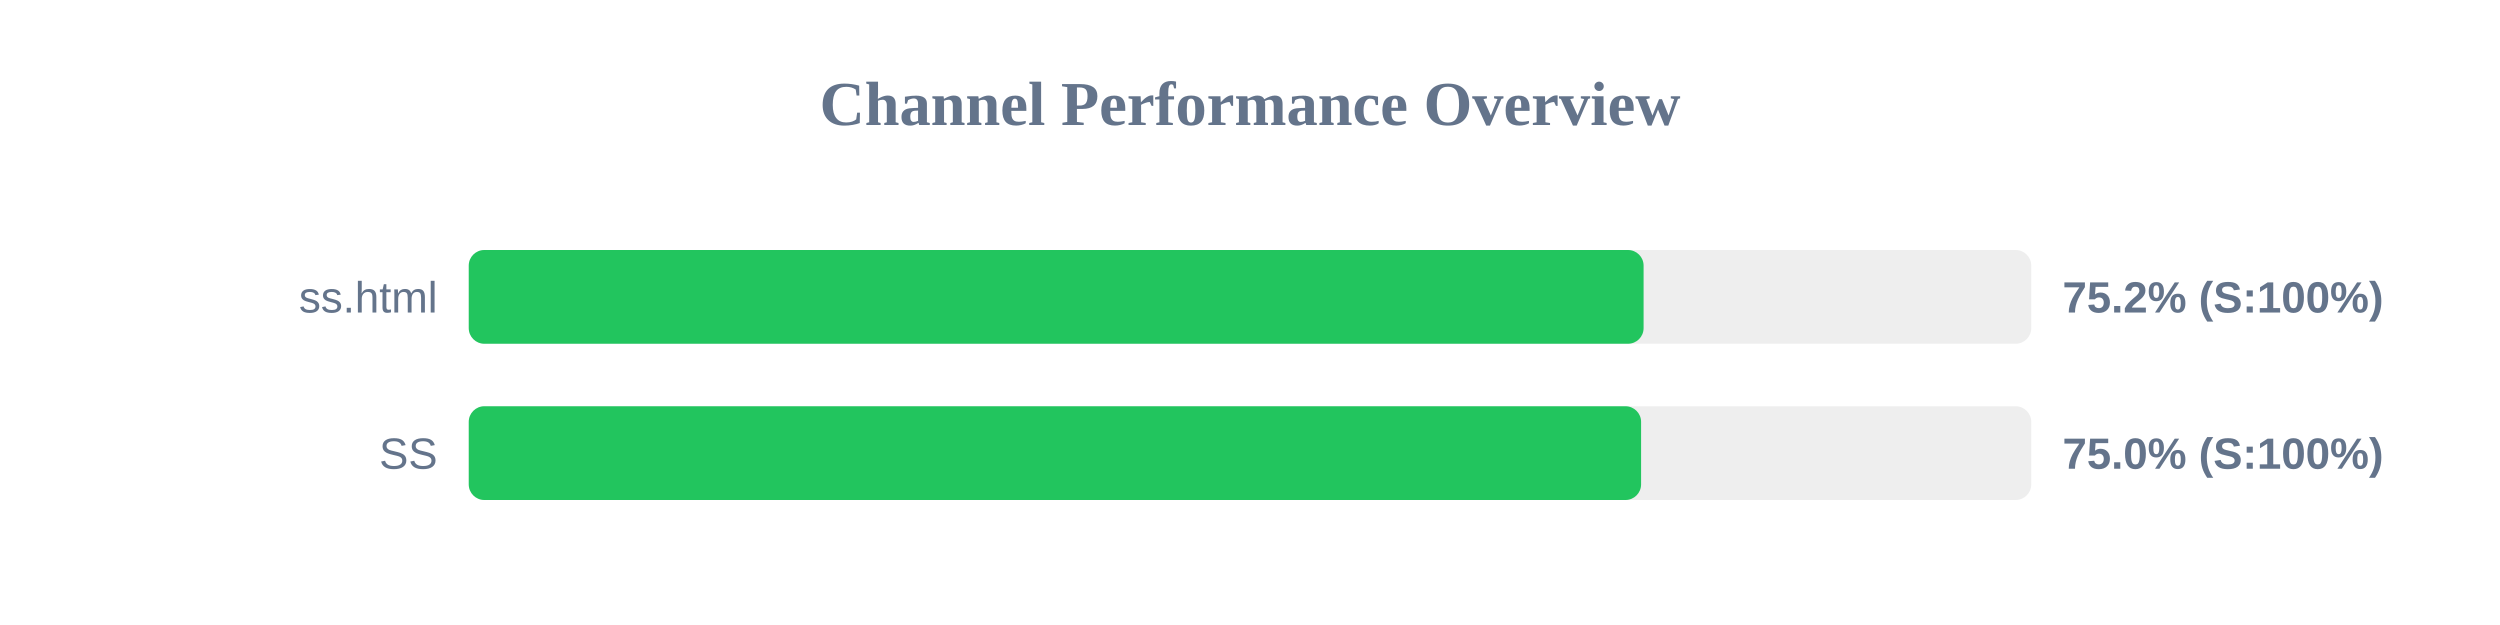
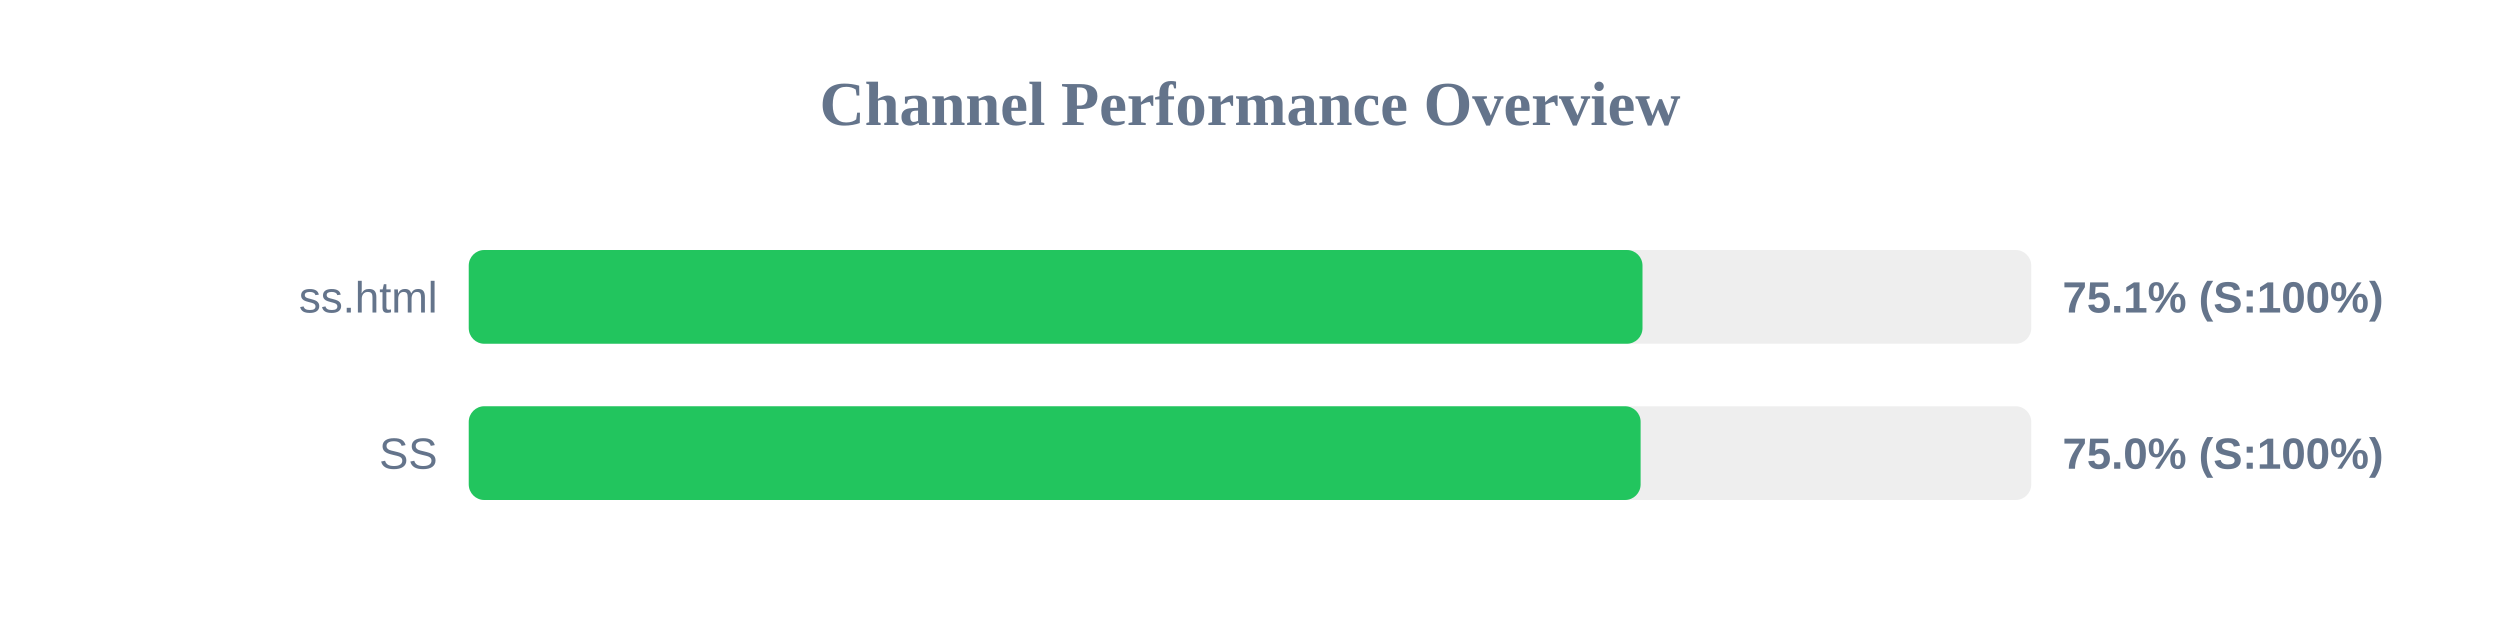
<svg xmlns="http://www.w3.org/2000/svg" width="800" height="200" version="1.1">
  <style>
        .row { font: 14px Arial; fill: #64748b; }
        .score { font: bold 14px Arial; fill: #64748b; }
    </style>
  <text x="400" y="40" text-anchor="middle" font-size="20px" font-weight="bold" fill="#64748b">Channel Performance Overview</text>
  <rect x="150" y="80" width="500" height="30" fill="#eee" rx="5" />
-   <rect x="150" y="80" width="375.95" height="30" fill="#22c55e" rx="5" />
+   <rect x="150" y="80" width="375.6" height="30" fill="#22c55e" rx="5" />
  <text x="140" y="100" text-anchor="end" class="row">ss.html</text>
-   <text x="660" y="100" text-anchor="start" class="score">75.2% (S:100%)</text>
+   <text x="660" y="100" text-anchor="start" class="score">75.1% (S:100%)</text>
  <rect x="150" y="130" width="500" height="30" fill="#eee" rx="5" />
-   <rect x="150" y="130" width="375.15" height="30" fill="#22c55e" rx="5" />
+   <rect x="150" y="130" width="375.0" height="30" fill="#22c55e" rx="5" />
  <text x="140" y="150" text-anchor="end" class="row">SS</text>
  <text x="660" y="150" text-anchor="start" class="score">75.0% (S:100%)</text>
</svg>
